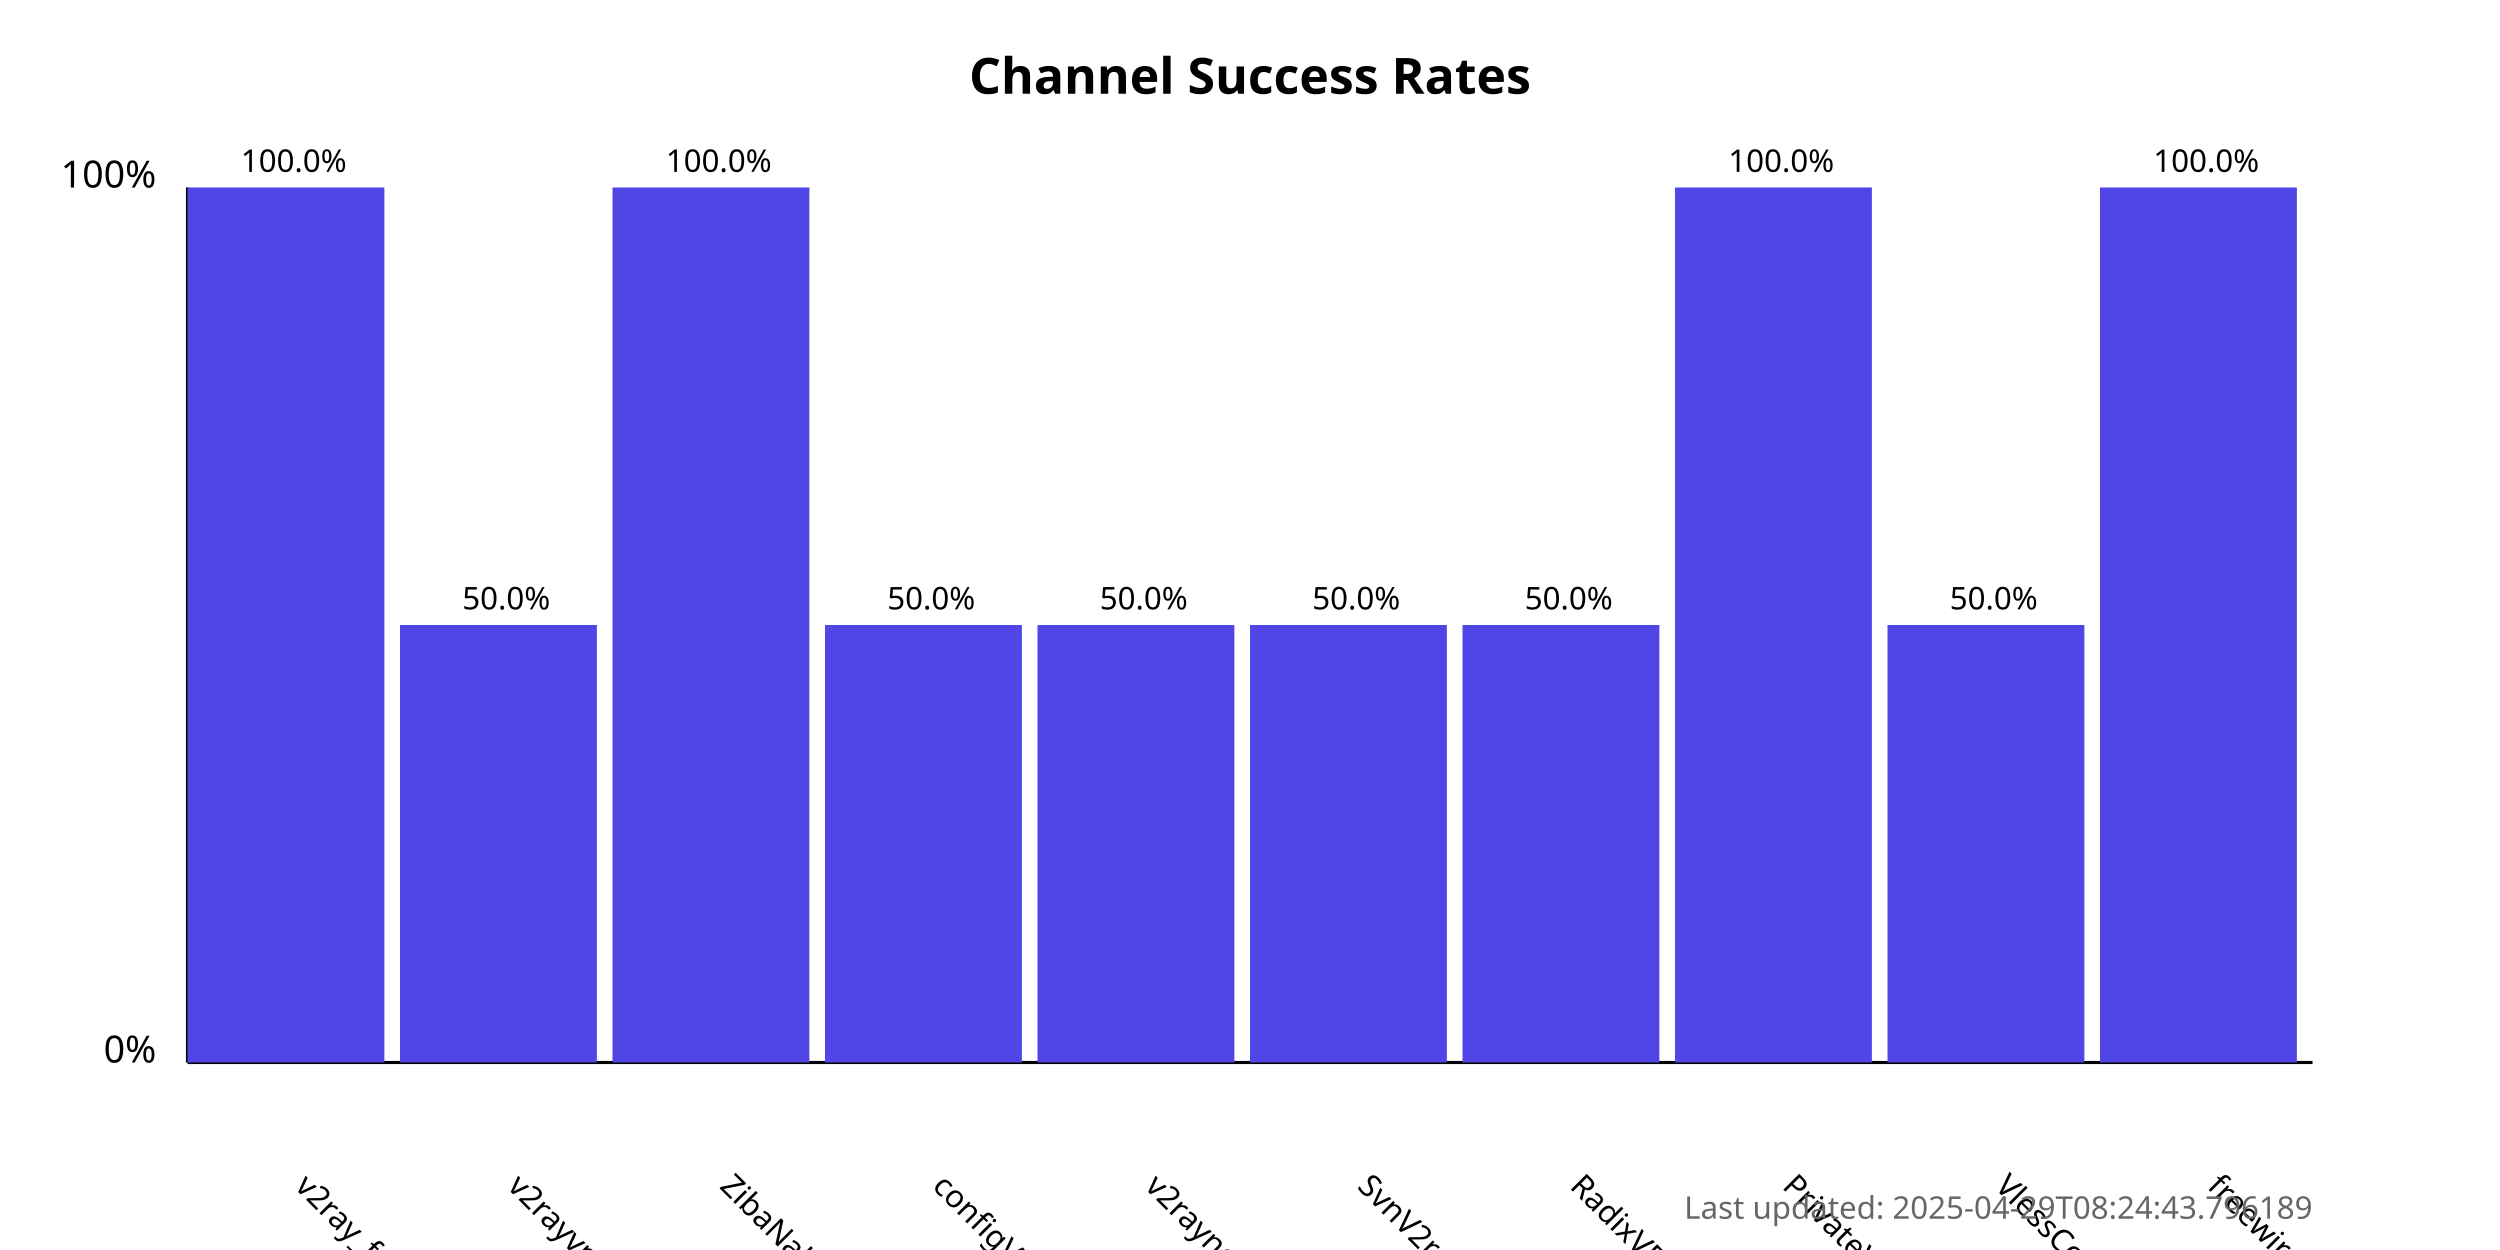
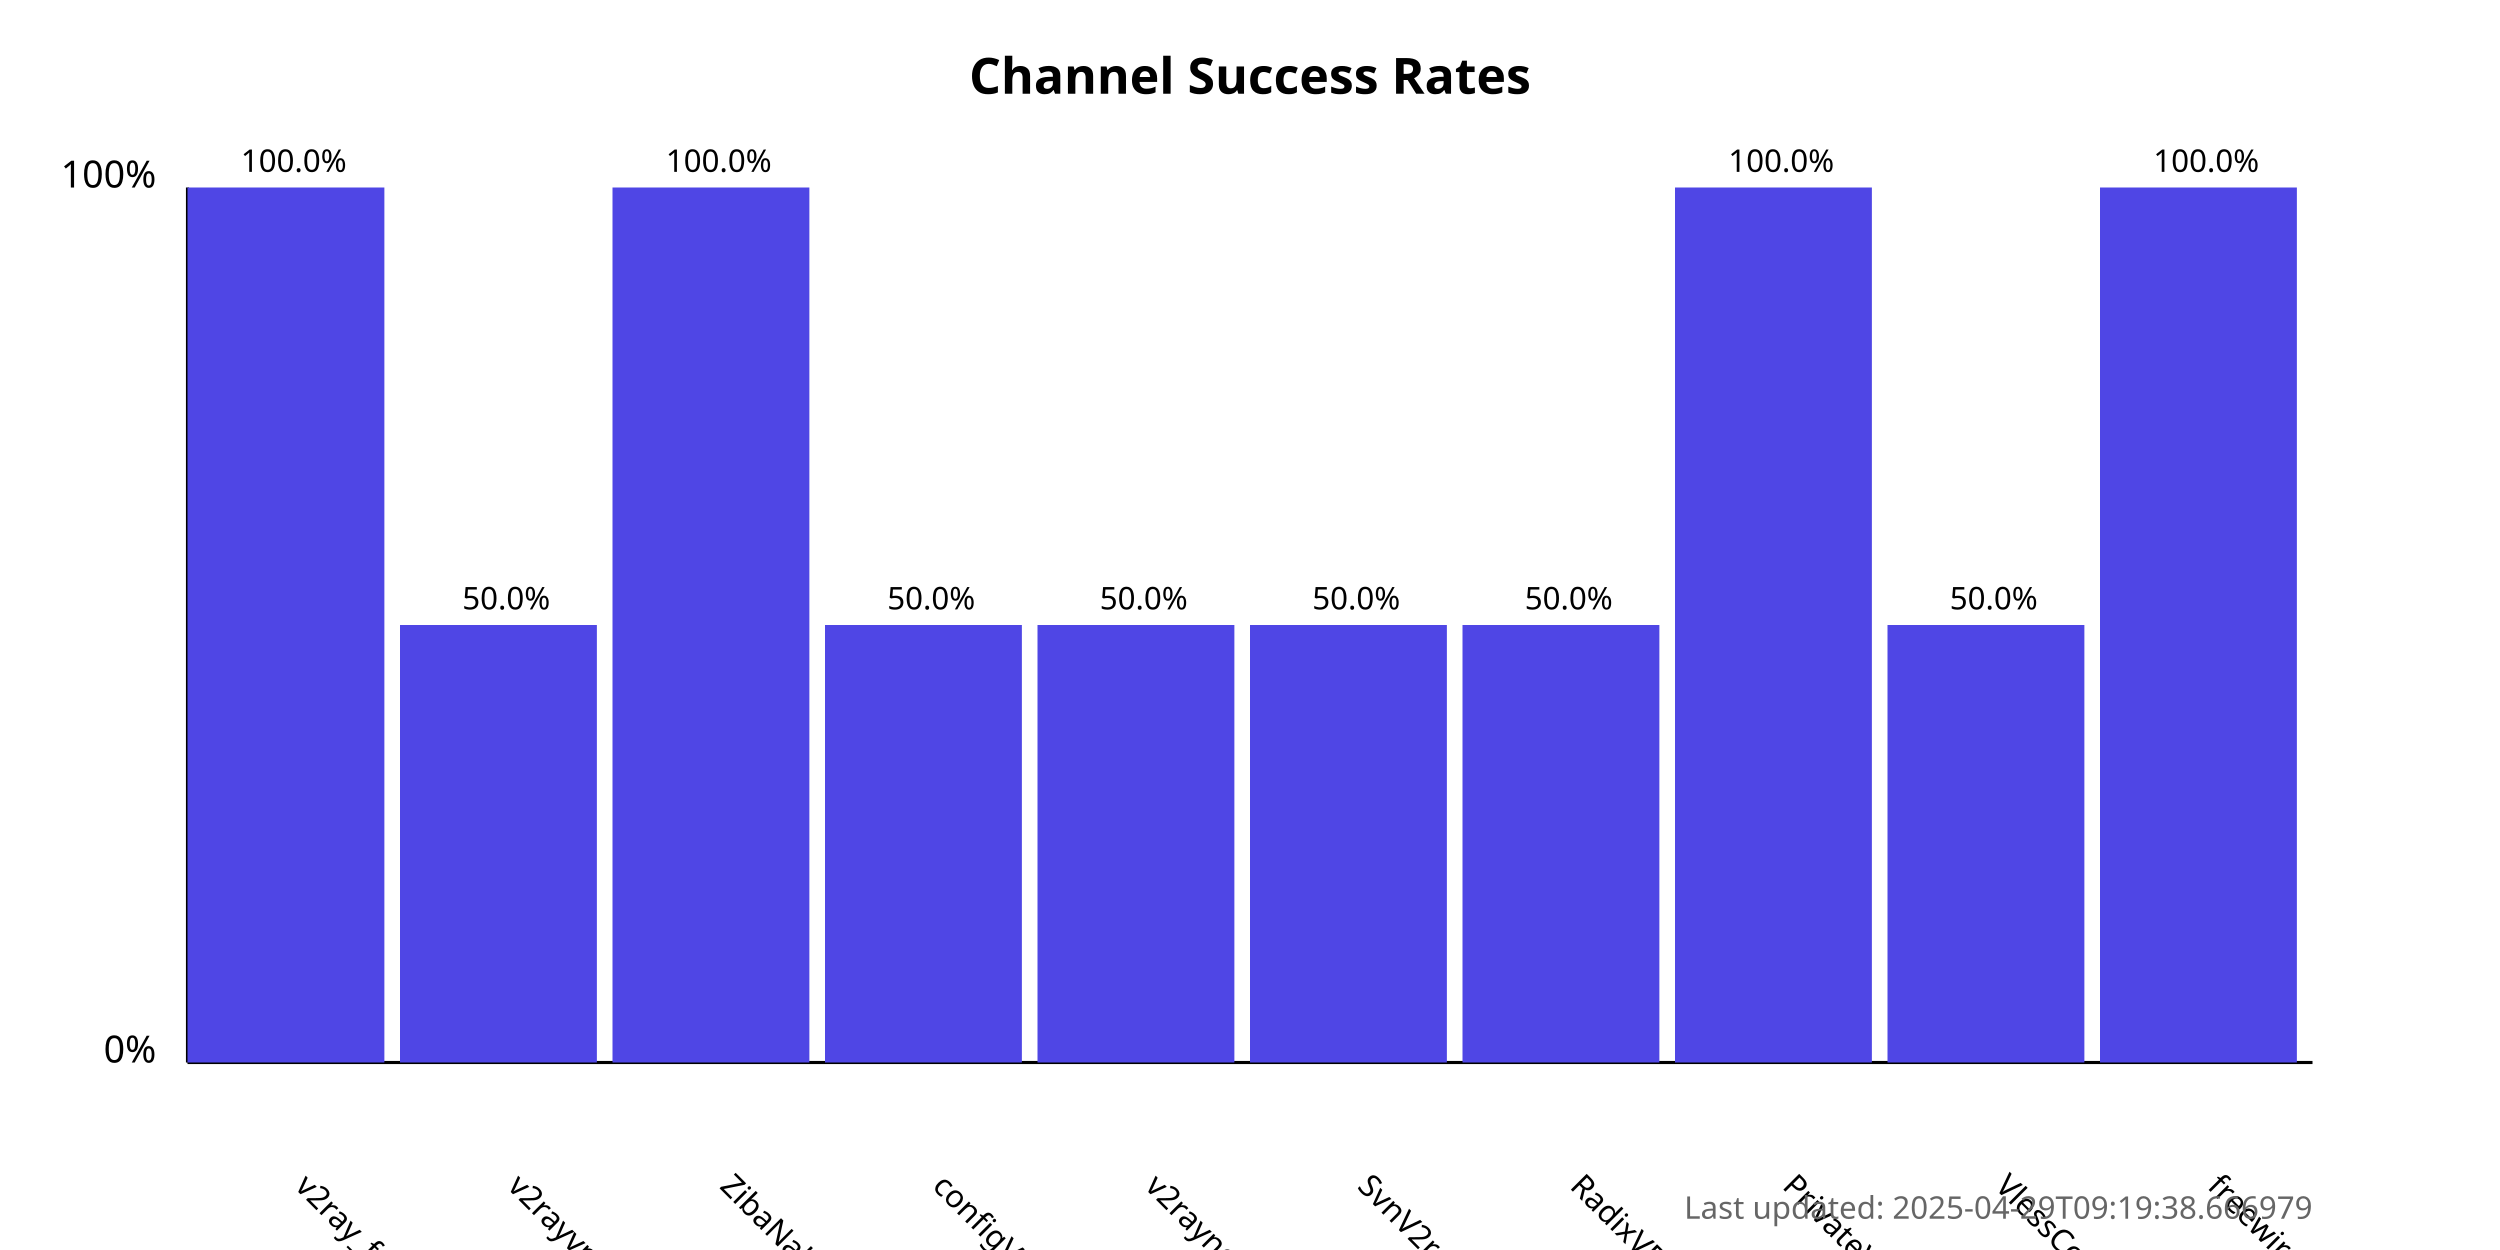
<svg xmlns="http://www.w3.org/2000/svg" width="800" height="400">
  <style>
            .chart-title { font: bold 16px sans-serif; }
            .axis-label { font: 12px sans-serif; }
            .tick-label { font: 10px sans-serif; }
            .bar { fill: #4f46e5; }
            .bar:hover { fill: #6366f1; }
            .timestamp { font: 10px sans-serif; fill: #666; }
        </style>
  <text x="400.0" y="30" text-anchor="middle" class="chart-title">
            Channel Success Rates
        </text>
  <line x1="60" y1="340" x2="60" y2="60" stroke="black" stroke-width="1" />
  <line x1="60" y1="340" x2="740" y2="340" stroke="black" stroke-width="1" />
  <text x="50" y="340" text-anchor="end" class="axis-label">0%</text>
  <text x="50" y="60" text-anchor="end" class="axis-label">100%</text>
  <g>
    <rect x="60" y="60.0" width="63.0" height="280.0" class="bar" />
    <text x="94.0" y="380" transform="rotate(45, 94.0, 380)" text-anchor="start" class="tick-label">
                v2ray_free_conf
            </text>
    <text x="94.0" y="55.0" text-anchor="middle" class="tick-label">
                100.0%
            </text>
  </g>
  <g>
    <rect x="128.0" y="200.0" width="63.0" height="140.0" class="bar" />
    <text x="162.0" y="380" transform="rotate(45, 162.0, 380)" text-anchor="start" class="tick-label">
                v2rayvpno
            </text>
    <text x="162.0" y="195.0" text-anchor="middle" class="tick-label">
                50.0%
            </text>
  </g>
  <g>
    <rect x="196.0" y="60.0" width="63.0" height="280.0" class="bar" />
    <text x="230.0" y="380" transform="rotate(45, 230.0, 380)" text-anchor="start" class="tick-label">
                ZibaNabz
            </text>
    <text x="230.0" y="55.0" text-anchor="middle" class="tick-label">
                100.0%
            </text>
  </g>
  <g>
    <rect x="264.0" y="200.0" width="63.0" height="140.0" class="bar" />
    <text x="298.0" y="380" transform="rotate(45, 298.0, 380)" text-anchor="start" class="tick-label">
                configV2rayForFree
            </text>
    <text x="298.0" y="195.0" text-anchor="middle" class="tick-label">
                50.0%
            </text>
  </g>
  <g>
    <rect x="332.0" y="200.0" width="63.0" height="140.0" class="bar" />
    <text x="366.0" y="380" transform="rotate(45, 366.0, 380)" text-anchor="start" class="tick-label">
                v2rayngvpn
            </text>
    <text x="366.0" y="195.0" text-anchor="middle" class="tick-label">
                50.0%
            </text>
  </g>
  <g>
    <rect x="400.0" y="200.0" width="63.0" height="140.0" class="bar" />
    <text x="434.0" y="380" transform="rotate(45, 434.0, 380)" text-anchor="start" class="tick-label">
                SvnV2ray
            </text>
    <text x="434.0" y="195.0" text-anchor="middle" class="tick-label">
                50.0%
            </text>
  </g>
  <g>
    <rect x="468.0" y="200.0" width="63.0" height="140.0" class="bar" />
    <text x="502.0" y="380" transform="rotate(45, 502.0, 380)" text-anchor="start" class="tick-label">
                RadixVPN
            </text>
    <text x="502.0" y="195.0" text-anchor="middle" class="tick-label">
                50.0%
            </text>
  </g>
  <g>
    <rect x="536.0" y="60.0" width="63.0" height="280.0" class="bar" />
    <text x="570.0" y="380" transform="rotate(45, 570.0, 380)" text-anchor="start" class="tick-label">
                PrivateVPNs
            </text>
    <text x="570.0" y="55.0" text-anchor="middle" class="tick-label">
                100.0%
            </text>
  </g>
  <g>
    <rect x="604.0" y="200.0" width="63.0" height="140.0" class="bar" />
    <text x="638.0" y="380" transform="rotate(45, 638.0, 380)" text-anchor="start" class="tick-label">
                VlessConfig
            </text>
    <text x="638.0" y="195.0" text-anchor="middle" class="tick-label">
                50.0%
            </text>
  </g>
  <g>
    <rect x="672.0" y="60.0" width="63.0" height="280.0" class="bar" />
    <text x="706.0" y="380" transform="rotate(45, 706.0, 380)" text-anchor="start" class="tick-label">
                freewireguard
            </text>
    <text x="706.0" y="55.0" text-anchor="middle" class="tick-label">
                100.0%
            </text>
  </g>
  <text x="740" y="390" text-anchor="end" class="timestamp">
-             Last updated: 2025-04-29T08:24:43.796189
+             Last updated: 2025-04-29T09:19:38.666979
        </text>
</svg>
